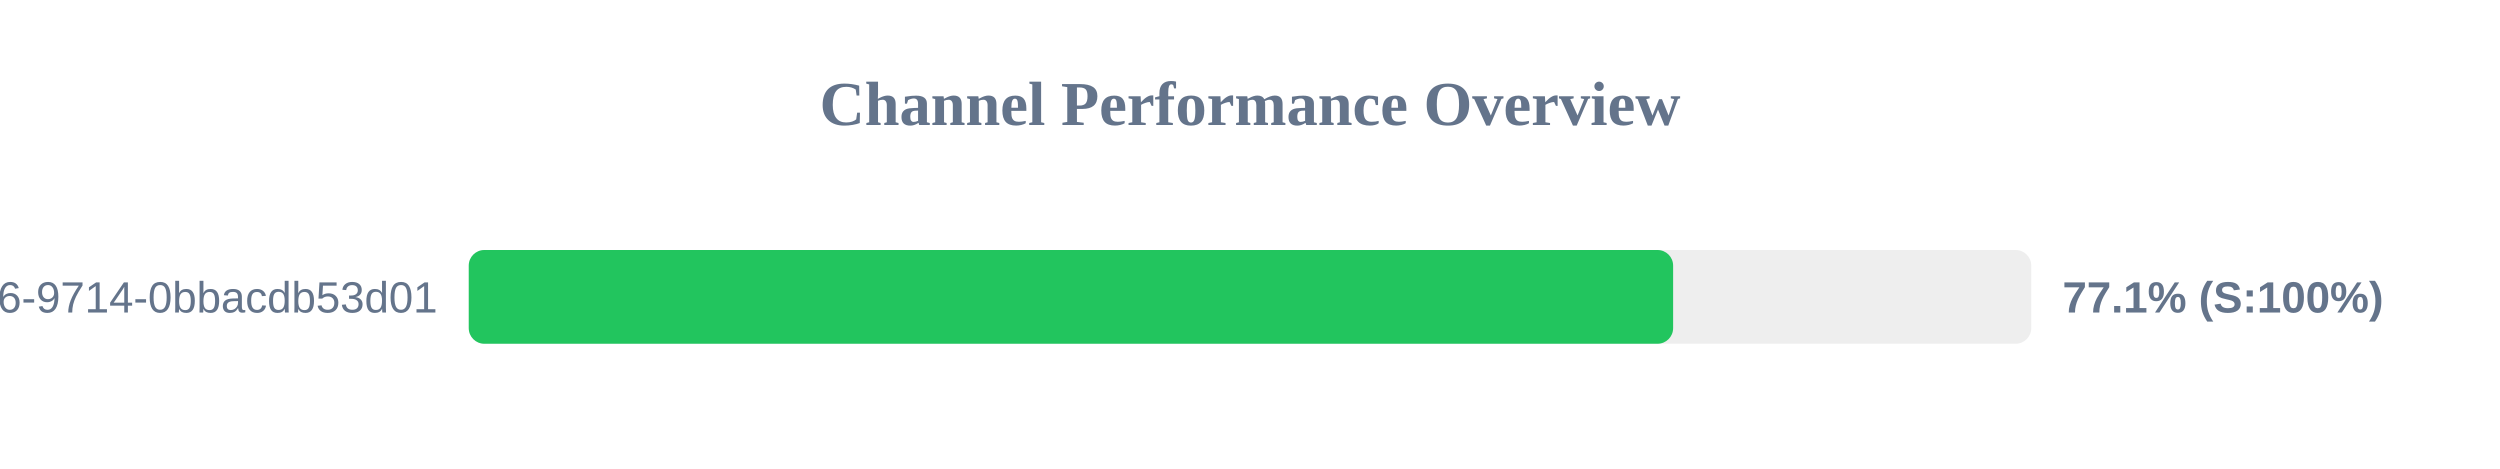
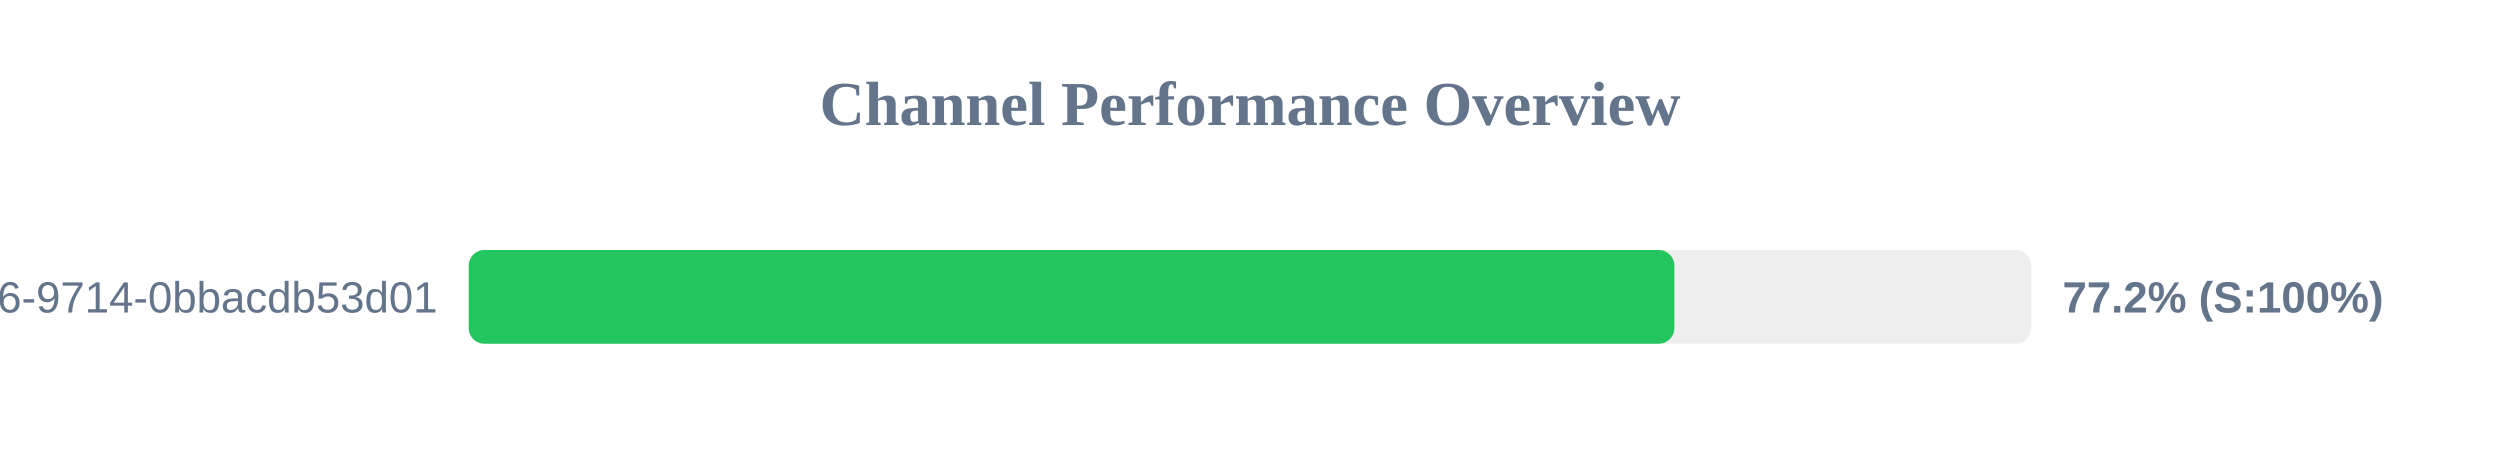
<svg xmlns="http://www.w3.org/2000/svg" width="800" height="150" version="1.1">
  <style>
        .row { font: 14px Arial; fill: #64748b; }
        .score { font: bold 14px Arial; fill: #64748b; }
    </style>
  <text x="400" y="40" text-anchor="middle" font-size="20px" font-weight="bold" fill="#64748b">Channel Performance Overview</text>
  <rect x="150" y="80" width="500" height="30" fill="#eee" rx="5" />
-   <rect x="150" y="80" width="385.4" height="30" fill="#22c55e" rx="5" />
+   <rect x="150" y="80" width="385.8" height="30" fill="#22c55e" rx="5" />
  <text x="140" y="100" text-anchor="end" class="row">?uuid=23125f6e-ec56-4c26-9714-0bbacdb53d01</text>
-   <text x="660" y="100" text-anchor="start" class="score">77.1% (S:100%)</text>
+   <text x="660" y="100" text-anchor="start" class="score">77.2% (S:100%)</text>
</svg>
